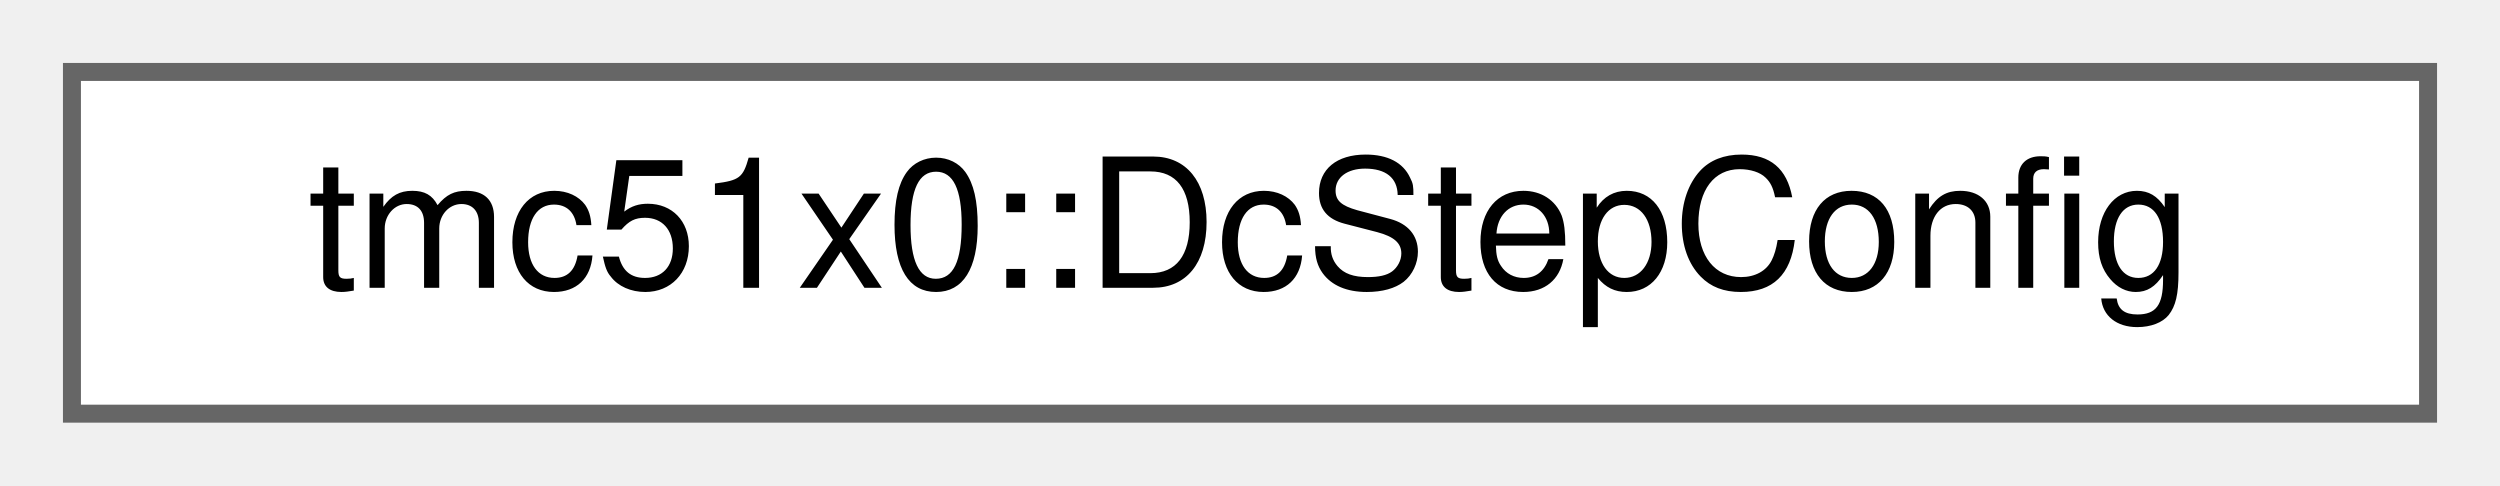
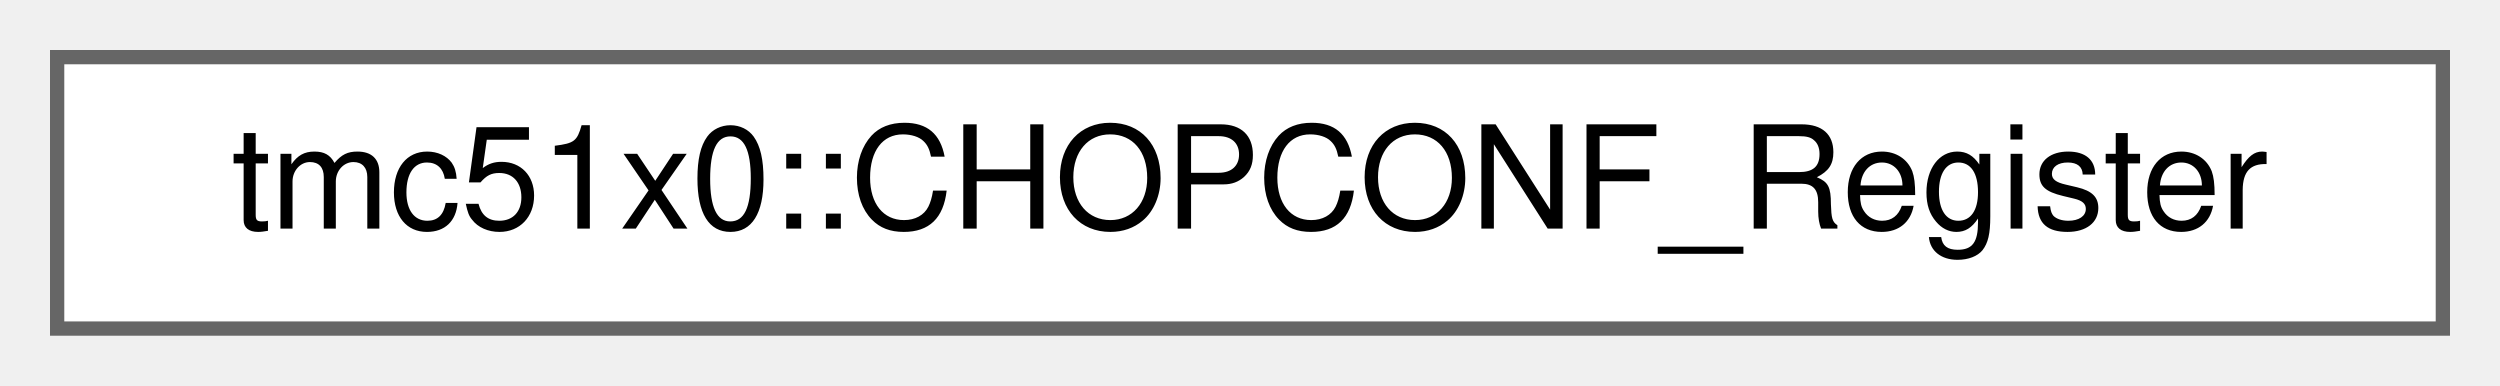
- <svg xmlns="http://www.w3.org/2000/svg" xmlns:xlink="http://www.w3.org/1999/xlink" width="139pt" height="27pt" viewBox="0.00 0.00 139.00 27.00">
+ <svg xmlns="http://www.w3.org/2000/svg" xmlns:xlink="http://www.w3.org/1999/xlink" width="175pt" height="27pt" viewBox="0.00 0.00 175.00 27.00">
  <g id="graph0" class="graph" transform="scale(1 1) rotate(0) translate(4 23)">
    <g id="Node000000" class="node">
      <g id="a_Node000000">
-         <a xlink:href="structtmc51x0_1_1DcStepConfig.html" target="_top" xlink:title="DcStep configuration structure.">
-           <polygon fill="white" stroke="#666666" points="131,-19 0,-19 0,0 131,0 131,-19" />
-           <text text-anchor="middle" x="65.5" y="-7" font-family="Helvetica,sans-Serif" font-size="10.00">tmc51x0::DcStepConfig</text>
+         <a xlink:href="uniontmc51x0_1_1CHOPCONF__Register.html" target="_top" xlink:title="Chopper and driver configuration register (CHOPCONF)">
+           <polygon fill="white" stroke="#666666" points="167,-19 0,-19 0,0 167,0 167,-19" />
+           <text text-anchor="middle" x="83.5" y="-7" font-family="Helvetica,sans-Serif" font-size="10.00">tmc51x0::CHOPCONF_Register</text>
        </a>
      </g>
    </g>
  </g>
</svg>
